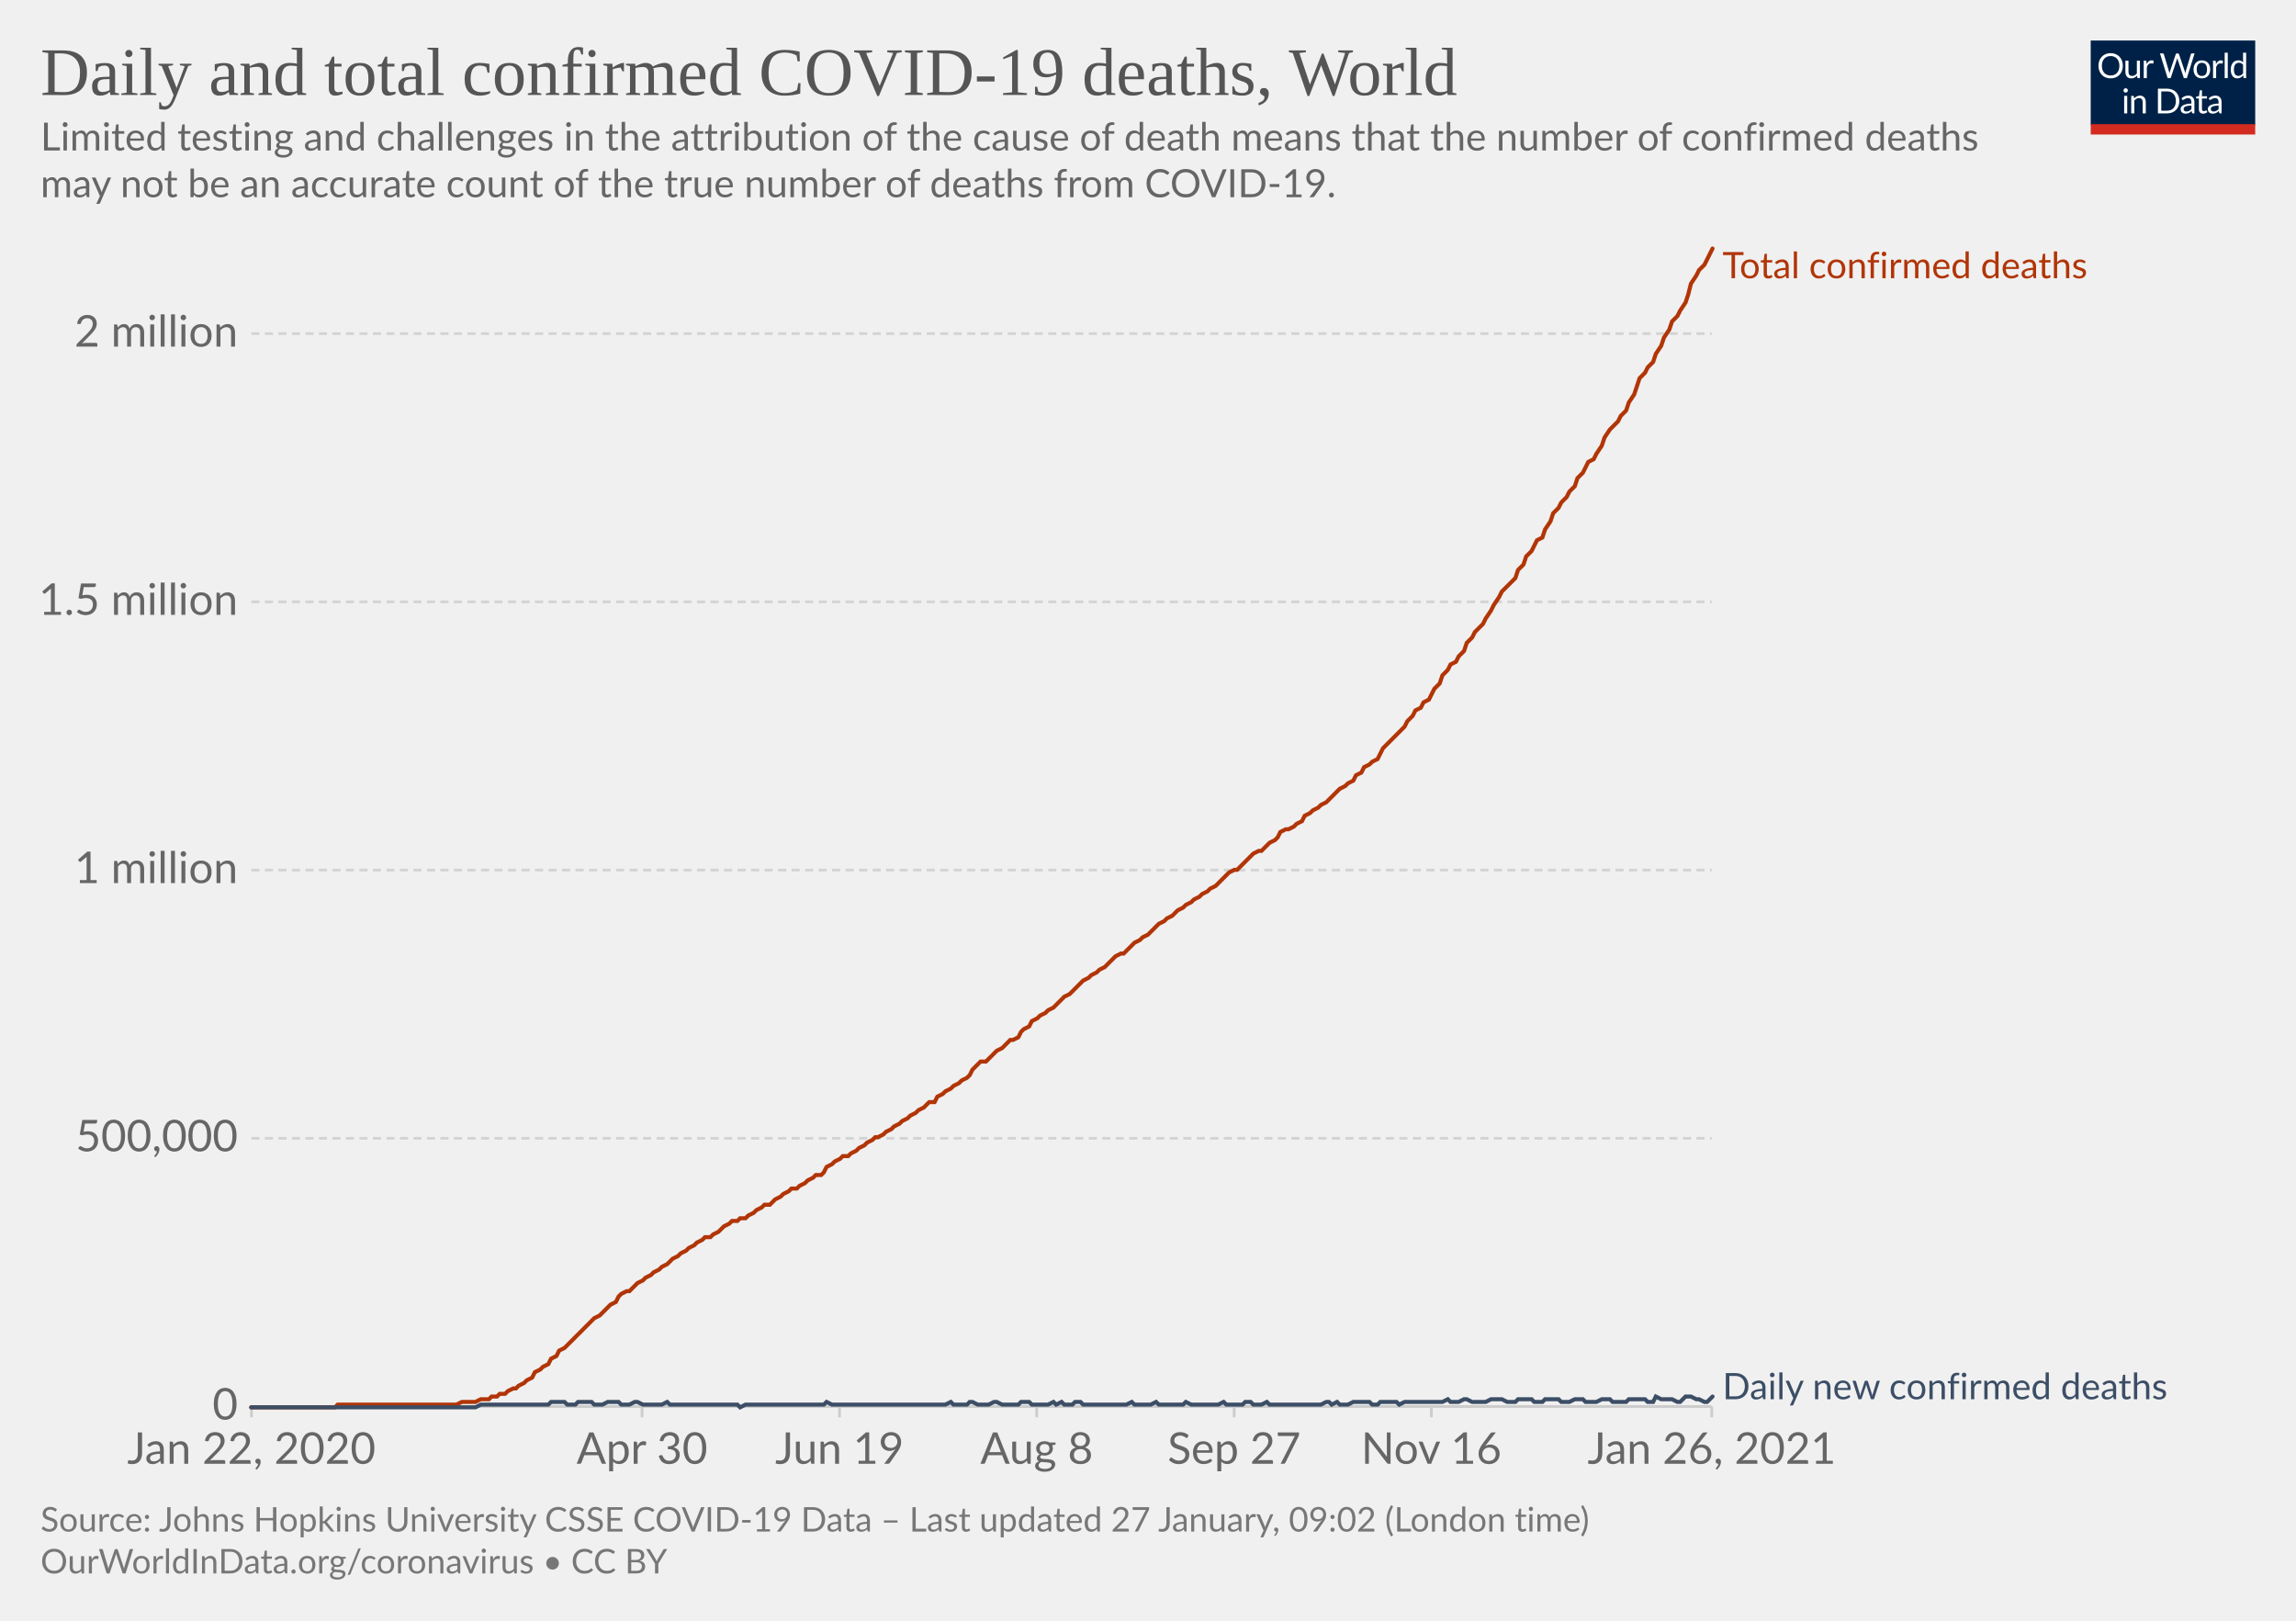
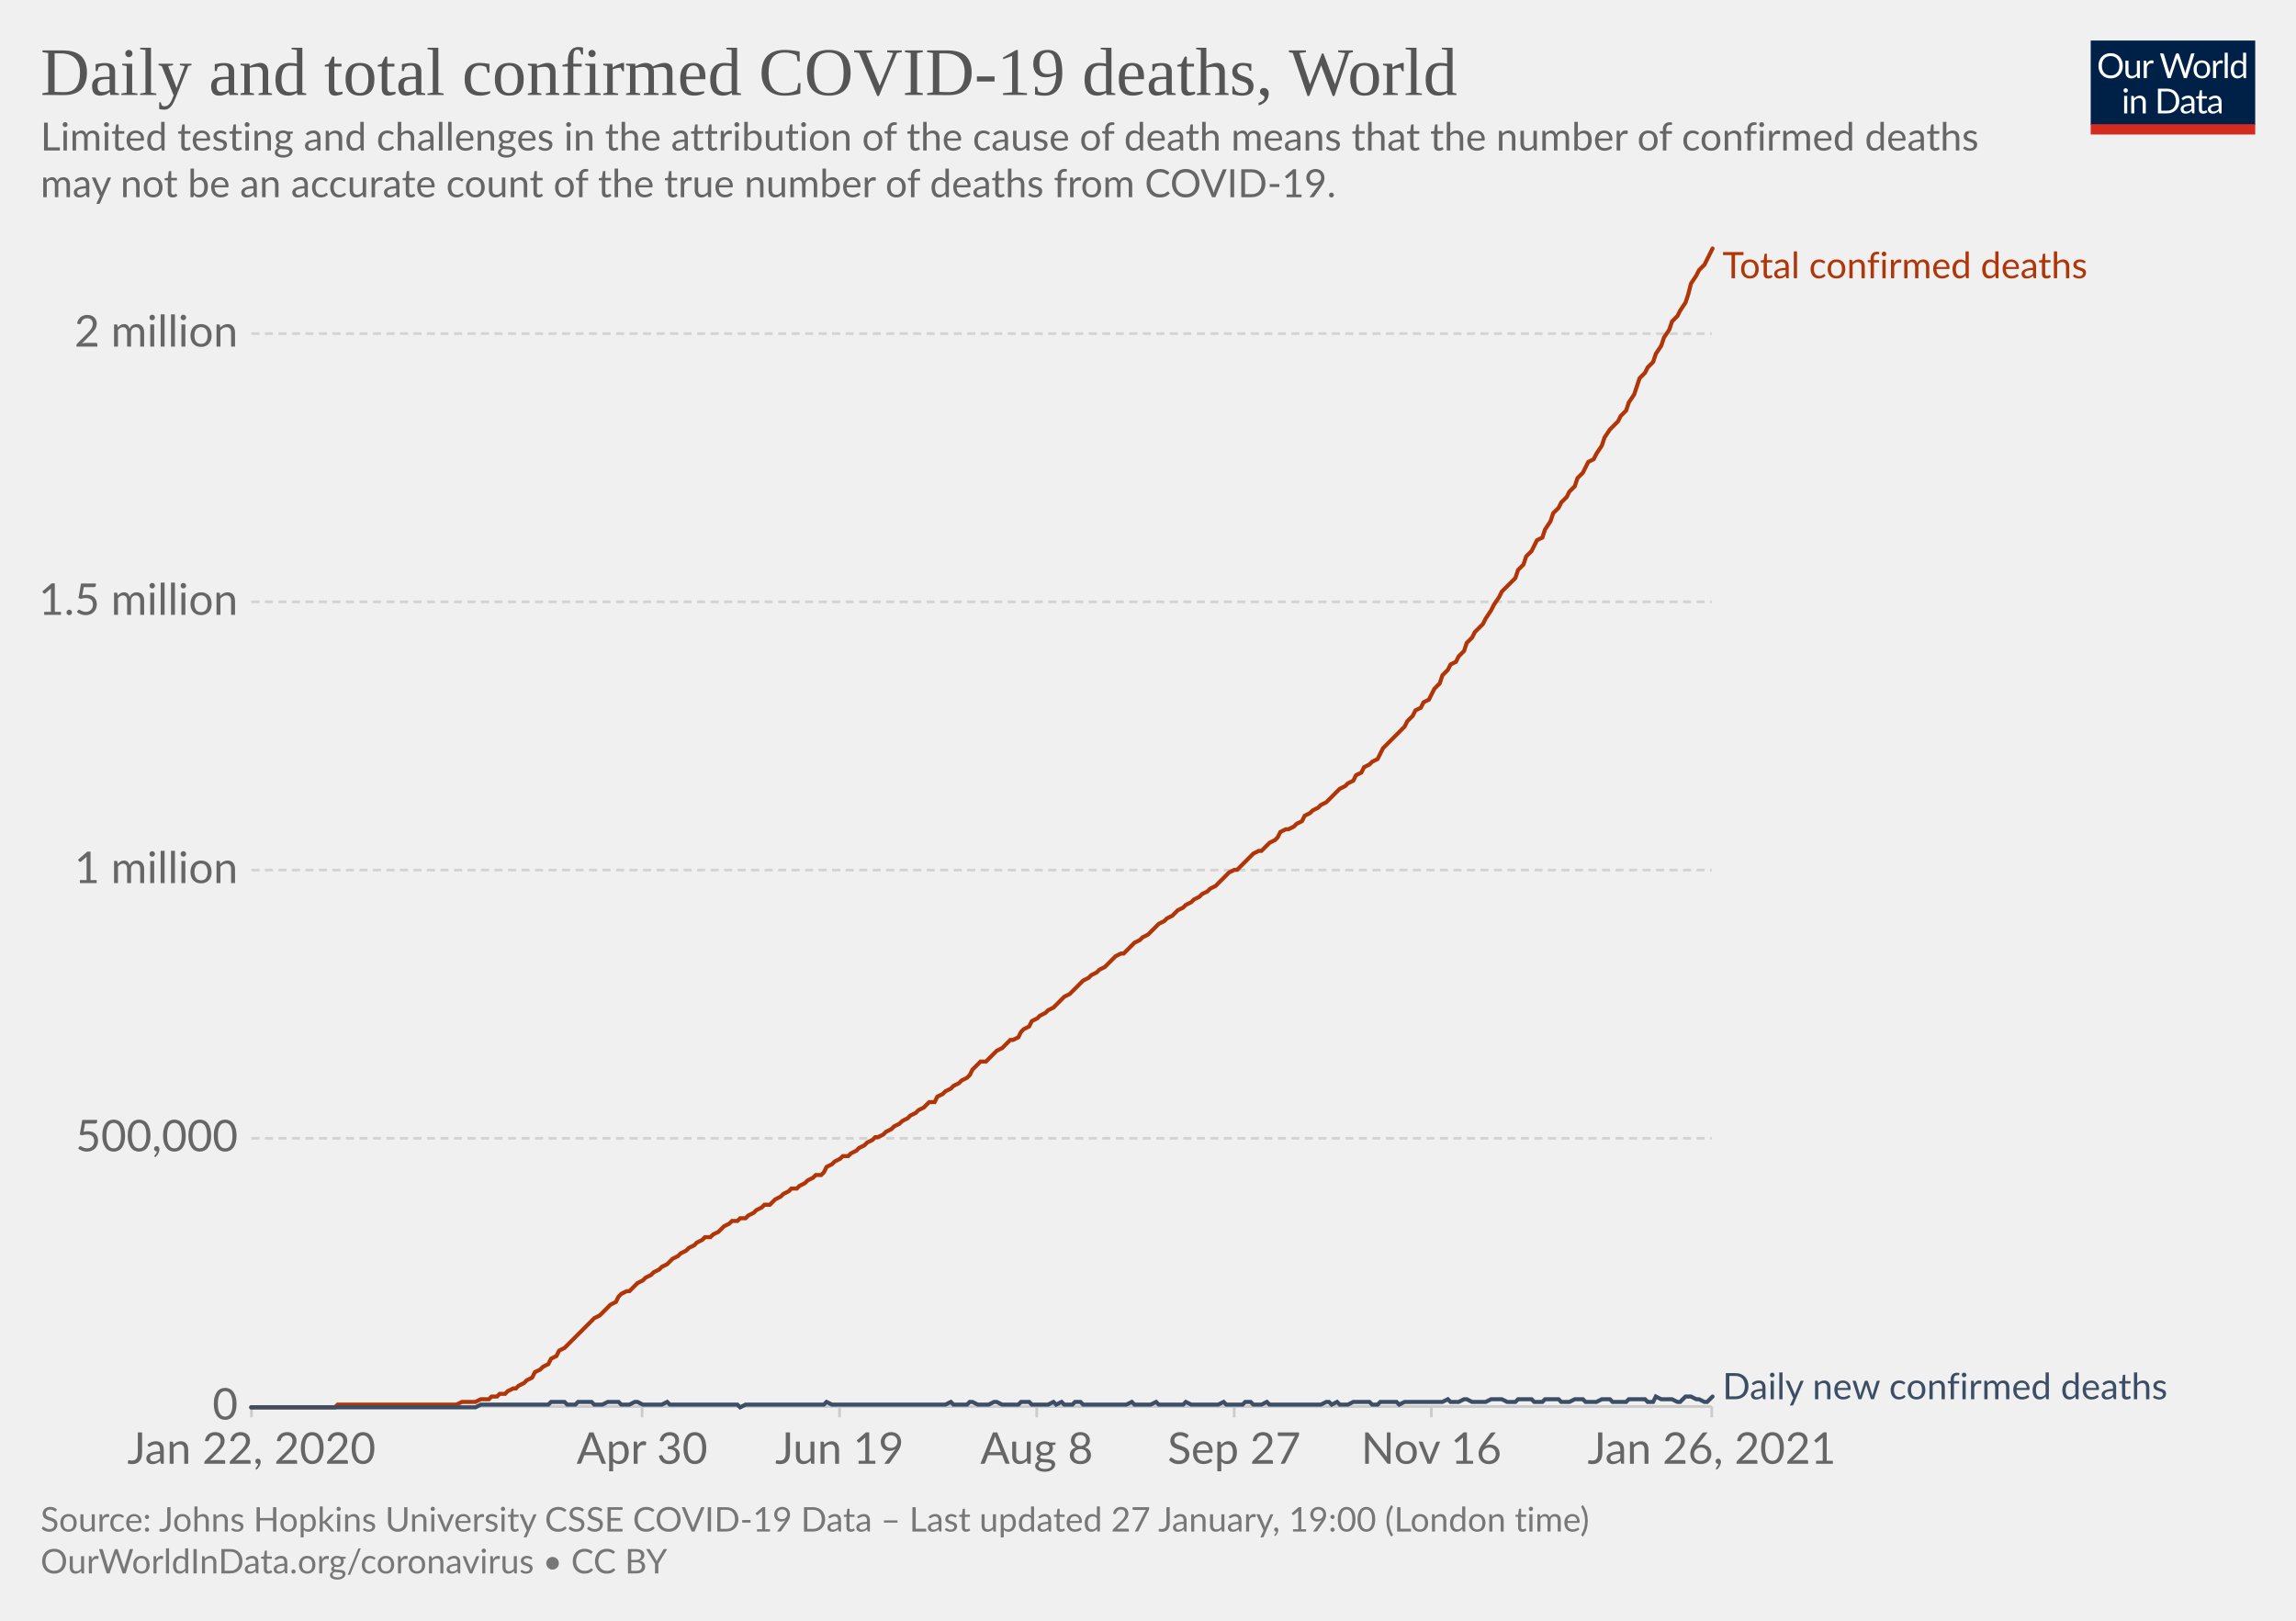
<svg xmlns="http://www.w3.org/2000/svg" version="1.1" style="background-color:#fff;-webkit-font-smoothing:antialiased" width="850" height="600" viewBox="0 0 850 600" font-family="Lato,'Helvetica Neue',Helvetica,Arial,sans-serif" font-size="18" text-rendering="optimizeLegibility">
  <g class="HeaderView">
    <g transform="matrix(.29 0 0 .29 774 15)">
      <svg width="210" height="120" viewBox="0 0 210 120" fill="none">
        <g clip-path="url(#clip0)">
          <path d="M0 0h210v107.89H0V0z" fill="#002147" />
          <path d="M40.98 32.25c0 2.36-.38 4.53-1.12 6.51a14.26 14.26 0 01-8.1 8.4c-1.9.78-4.02 1.17-6.34 1.17a16.6 16.6 0 01-6.33-1.17 14.31 14.31 0 01-8.08-8.4 18.29 18.29 0 01-1.12-6.51c0-2.36.38-4.53 1.12-6.5.75-1.97 1.8-3.67 3.17-5.1a14.32 14.32 0 014.9-3.34c1.92-.8 4.03-1.19 6.34-1.19 2.32 0 4.43.4 6.34 1.19 1.92.8 3.56 1.9 4.93 3.34a14.87 14.87 0 013.17 5.1 18.1 18.1 0 011.12 6.5zm-4.38 0c0-1.94-.26-3.68-.8-5.22a10.91 10.91 0 00-2.24-3.89 9.68 9.68 0 00-3.52-2.46 11.95 11.95 0 00-4.62-.86c-1.68 0-3.21.28-4.6.86a9.88 9.88 0 00-3.54 2.46 10.91 10.91 0 00-2.24 3.9c-.53 1.53-.8 3.27-.8 5.2 0 1.94.27 3.68.8 5.22a11.17 11.17 0 002.24 3.9 10.01 10.01 0 003.55 2.44c1.38.56 2.9.83 4.6.83s3.24-.27 4.61-.83a9.8 9.8 0 003.52-2.44 11.17 11.17 0 002.25-3.9c.53-1.54.8-3.28.8-5.21zm26.22-6.54V48H60.5c-.56 0-.9-.27-1.05-.81l-.31-2.4a12.45 12.45 0 01-3.26 2.6c-1.2.64-2.58.96-4.13.96-1.22 0-2.3-.2-3.24-.6a6.52 6.52 0 01-2.33-1.7 7.37 7.37 0 01-1.43-2.67c-.3-1.04-.46-2.2-.46-3.45V25.7h3.91v14.22c0 1.68.38 2.99 1.15 3.91.77.93 1.96 1.39 3.54 1.39 1.16 0 2.24-.27 3.23-.82a10.42 10.42 0 002.8-2.28V25.7h3.91zm8.61 4.47a9.94 9.94 0 012.6-3.56 5.64 5.64 0 013.76-1.3c.47 0 .92.05 1.34.15.44.1.83.27 1.17.49l-.3 2.92c-.09.37-.3.55-.66.55-.2 0-.5-.04-.9-.13a6.21 6.21 0 00-3.24.18 4.23 4.23 0 00-1.47.92c-.42.4-.81.9-1.17 1.5-.33.58-.64 1.26-.92 2.02V48H67.7V25.71h2.25c.42 0 .72.08.88.25.16.16.27.44.33.83l.26 3.39zm61.16-13.7L122.75 48h-3.82l-7.99-24.05a21.95 21.95 0 01-.42-1.58 38.36 38.36 0 01-.44 1.58L102.05 48h-3.83L88.4 16.47h3.54c.38 0 .7.1.95.29.26.2.43.43.5.73l6.52 21.9.28 1.28.29 1.46.3-1.46.38-1.27 7.41-21.91c.1-.25.26-.48.51-.69.27-.22.58-.33.95-.33h1.23c.38 0 .69.1.92.29a1.77 1.77 0 01.53.73l7.4 21.9a28.4 28.4 0 01.68 2.62 29.52 29.52 0 01.52-2.61l6.54-21.91a1.31 1.31 0 01.48-.7c.27-.21.58-.32.95-.32h3.32zm9.35 8.88c1.63 0 3.1.27 4.4.82a9.43 9.43 0 015.46 5.94c.5 1.4.74 2.98.74 4.73 0 1.76-.25 3.34-.74 4.75a9.43 9.43 0 01-5.46 5.92c-1.3.52-2.77.79-4.4.79-1.64 0-3.12-.27-4.44-.8a9.42 9.42 0 01-3.35-2.3c-.92-1-1.63-2.2-2.13-3.61-.49-1.41-.73-3-.73-4.75s.24-3.33.73-4.73c.5-1.43 1.2-2.64 2.13-3.63a9.4 9.4 0 013.35-2.31c1.32-.55 2.8-.82 4.44-.82zm0 19.89c2.2 0 3.84-.73 4.93-2.2 1.08-1.48 1.63-3.54 1.63-6.18 0-2.66-.55-4.72-1.63-6.2-1.09-1.49-2.73-2.23-4.93-2.23-1.12 0-2.09.2-2.93.57a5.71 5.71 0 00-2.06 1.65 7.5 7.5 0 00-1.24 2.67c-.26 1.04-.4 2.22-.4 3.54 0 2.64.55 4.7 1.64 6.18 1.1 1.47 2.76 2.2 4.99 2.2zm17.97-15.07a9.94 9.94 0 012.6-3.56 5.64 5.64 0 013.76-1.3c.47 0 .91.05 1.34.15.44.1.83.27 1.16.49l-.28 2.92c-.09.37-.31.55-.66.55-.2 0-.5-.04-.9-.13a6.2 6.2 0 00-3.24.18 4.23 4.23 0 00-1.47.92c-.43.4-.82.9-1.17 1.5a13.1 13.1 0 00-.92 2.02V48h-3.94V25.71h2.24c.43 0 .72.08.88.25.17.16.28.44.33.83l.27 3.39zm15.04-14.59V48h-3.92V15.6h3.92zm19.55 15.43a6.22 6.22 0 00-2.38-2.05 6.7 6.7 0 00-2.86-.6c-2.07 0-3.66.75-4.77 2.23-1.12 1.48-1.68 3.6-1.68 6.33 0 1.46.13 2.7.38 3.74a7.29 7.29 0 001.1 2.56 4.35 4.35 0 001.78 1.45c.7.3 1.5.46 2.4.46 1.29 0 2.41-.3 3.36-.88a9.6 9.6 0 002.67-2.49V31.02zm3.91-15.43V48h-2.33c-.56 0-.9-.27-1.06-.81l-.35-2.71a12.13 12.13 0 01-3.25 2.77 8.28 8.28 0 01-4.23 1.06 7.31 7.31 0 01-6.14-2.9c-.73-.96-1.3-2.15-1.69-3.57a18.35 18.35 0 01.07-9.48 11.29 11.29 0 011.89-3.7 8.7 8.7 0 017.06-3.34 7.96 7.96 0 016.12 2.62V15.59h3.91zM46.61 70.71V93H42.7V70.71h3.91zm.84-7c0 .39-.08.75-.24 1.09a2.81 2.81 0 01-1.52 1.47 2.67 2.67 0 01-2.16 0 2.9 2.9 0 01-1.45-1.47 2.67 2.67 0 010-2.16c.15-.35.35-.65.6-.9.25-.27.53-.47.85-.62a2.67 2.67 0 012.16 0c.35.15.65.35.9.62.27.25.47.55.62.9.16.34.24.7.24 1.08zm7.97 10.24c.49-.54 1-1.04 1.54-1.48a9.85 9.85 0 013.66-1.84 8.96 8.96 0 015.43.35c.94.4 1.72.97 2.33 1.71a7.36 7.36 0 011.43 2.67c.32 1.04.49 2.19.49 3.45V93h-3.94V78.81c0-1.69-.4-3-1.17-3.92-.76-.93-1.93-1.4-3.5-1.4a6.6 6.6 0 00-3.25.83c-1 .56-1.92 1.31-2.77 2.27V93h-3.94V70.71h2.35c.56 0 .9.28 1.04.82l.3 2.42zm57.7 3.3c0 2.36-.37 4.5-1.11 6.44a14.3 14.3 0 01-3.17 4.98 14.1 14.1 0 01-4.93 3.2c-1.9.76-4.02 1.13-6.33 1.13H85.8V61.47h11.77c2.31 0 4.42.39 6.33 1.15a13.8 13.8 0 018.1 8.18 17.75 17.75 0 011.12 6.45zm-4.37 0c0-1.94-.26-3.67-.8-5.2a10.94 10.94 0 00-2.23-3.87 9.57 9.57 0 00-3.53-2.42 12.23 12.23 0 00-4.61-.83h-7.5v24.62h7.5c1.7 0 3.24-.28 4.61-.84a9.7 9.7 0 003.53-2.4 10.94 10.94 0 002.24-3.87c.53-1.53.8-3.26.8-5.2zm19.8 5.72c-1.8.06-3.34.2-4.62.44-1.26.22-2.3.51-3.1.88-.8.36-1.37.8-1.74 1.3-.35.5-.53 1.05-.53 1.67 0 .58.1 1.1.3 1.52a3 3 0 00.76 1.05c.34.27.73.46 1.17.6a6.13 6.13 0 001.45.17 7.28 7.28 0 003.5-.81 11.95 11.95 0 002.82-2.2v-4.62zm-12.65-9.11a12.73 12.73 0 013.98-2.66c1.43-.59 3-.88 4.73-.88 1.25 0 2.36.2 3.33.61a6.81 6.81 0 013.94 4.38c.33 1.04.5 2.19.5 3.43V93h-1.74a1.8 1.8 0 01-.88-.18c-.2-.13-.36-.38-.48-.74l-.44-2.12-1.72 1.46a9.48 9.48 0 01-3.74 1.7c-.69.15-1.46.23-2.3.23-.87 0-1.69-.12-2.45-.35a5.34 5.34 0 01-3.34-2.93 6.64 6.64 0 01-.49-2.64c0-.88.25-1.72.73-2.53a6.33 6.33 0 012.35-2.17c1.09-.63 2.5-1.15 4.25-1.54 1.75-.41 3.89-.65 6.42-.7v-1.75c0-1.73-.37-3.03-1.12-3.91-.75-.9-1.84-1.34-3.28-1.34-.97 0-1.78.12-2.44.37-.64.23-1.2.5-1.7.81l-1.23.82c-.33.23-.67.35-1 .35-.27 0-.5-.07-.69-.2a2.1 2.1 0 01-.48-.53l-.7-1.25zm27.67 19.5c-1.76 0-3.12-.5-4.07-1.48-.94-.98-1.41-2.4-1.41-4.25V74h-2.68a.9.9 0 01-.6-.2c-.16-.14-.24-.36-.24-.66v-1.56l3.65-.46.9-6.89a.9.9 0 01.29-.52.88.88 0 01.62-.22H142v7.67h6.44V74H142v13.38c0 .94.22 1.63.68 2.09.45.45 1.04.68 1.76.68a3.21 3.21 0 001.85-.53l.55-.35c.16-.12.3-.18.41-.18.2 0 .4.13.55.38l1.15 1.87a7.45 7.45 0 01-2.44 1.5 8.53 8.53 0 01-2.95.52zm19.68-10.4c-1.8.07-3.34.21-4.62.45-1.26.22-2.3.51-3.1.88-.8.36-1.37.8-1.74 1.3-.35.5-.53 1.05-.53 1.67 0 .58.1 1.1.3 1.52a2.9 2.9 0 00.76 1.05c.34.27.73.46 1.17.6a6.13 6.13 0 001.45.17 7.3 7.3 0 003.5-.81 12.04 12.04 0 002.82-2.2v-4.62zm-12.65-9.1a12.72 12.72 0 013.99-2.66c1.42-.59 3-.88 4.72-.88 1.25 0 2.36.2 3.33.61a6.81 6.81 0 013.94 4.38c.33 1.04.5 2.19.5 3.43V93h-1.74a1.8 1.8 0 01-.88-.18c-.2-.13-.36-.38-.48-.74l-.44-2.12-1.72 1.46a9.48 9.48 0 01-3.74 1.7c-.69.15-1.46.23-2.3.23-.87 0-1.69-.12-2.45-.35a5.33 5.33 0 01-3.34-2.93 6.62 6.62 0 01-.49-2.64c0-.88.25-1.72.73-2.53a6.33 6.33 0 012.35-2.17c1.09-.63 2.5-1.15 4.25-1.54a31.2 31.2 0 016.42-.7v-1.75c0-1.73-.37-3.03-1.12-3.91-.75-.9-1.84-1.34-3.28-1.34-.97 0-1.78.12-2.44.37-.64.23-1.2.5-1.7.81l-1.22.82c-.34.23-.68.35-1.02.35-.26 0-.49-.07-.68-.2a1.88 1.88 0 01-.48-.53l-.7-1.25zM40.98 32.25c0 2.36-.38 4.53-1.12 6.51a14.26 14.26 0 01-8.1 8.4c-1.9.78-4.02 1.17-6.34 1.17a16.6 16.6 0 01-6.33-1.17 14.31 14.31 0 01-8.08-8.4 18.29 18.29 0 01-1.12-6.51c0-2.36.38-4.53 1.12-6.5.75-1.97 1.8-3.67 3.17-5.1a14.32 14.32 0 014.9-3.34c1.92-.8 4.03-1.19 6.34-1.19 2.32 0 4.43.4 6.34 1.19 1.92.8 3.56 1.9 4.93 3.34a14.87 14.87 0 013.17 5.1 18.1 18.1 0 011.12 6.5zm-4.38 0c0-1.94-.26-3.68-.8-5.22a10.91 10.91 0 00-2.24-3.89 9.68 9.68 0 00-3.52-2.46 11.95 11.95 0 00-4.62-.86c-1.68 0-3.21.28-4.6.86a9.88 9.88 0 00-3.54 2.46 10.91 10.91 0 00-2.24 3.9c-.53 1.53-.8 3.27-.8 5.2 0 1.94.27 3.68.8 5.22a11.17 11.17 0 002.24 3.9 10.01 10.01 0 003.55 2.44c1.38.56 2.9.83 4.6.83s3.24-.27 4.61-.83a9.8 9.8 0 003.52-2.44 11.17 11.17 0 002.25-3.9c.53-1.54.8-3.28.8-5.21zm26.22-6.54V48H60.5c-.56 0-.9-.27-1.05-.81l-.31-2.4a12.45 12.45 0 01-3.26 2.6c-1.2.64-2.58.96-4.13.96-1.22 0-2.3-.2-3.24-.6a6.52 6.52 0 01-2.33-1.7 7.37 7.37 0 01-1.43-2.67c-.3-1.04-.46-2.2-.46-3.45V25.7h3.91v14.22c0 1.68.38 2.99 1.15 3.91.77.93 1.96 1.39 3.54 1.39 1.16 0 2.24-.27 3.23-.82a10.42 10.42 0 002.8-2.28V25.7h3.91zm8.61 4.47a9.94 9.94 0 012.6-3.56 5.64 5.64 0 013.76-1.3c.47 0 .92.05 1.34.15.44.1.83.27 1.17.49l-.3 2.92c-.09.37-.3.55-.66.55-.2 0-.5-.04-.9-.13a6.21 6.21 0 00-3.24.18 4.23 4.23 0 00-1.47.92c-.42.4-.81.9-1.17 1.5-.33.58-.64 1.26-.92 2.02V48H67.7V25.71h2.25c.42 0 .72.08.88.25.16.16.27.44.33.83l.26 3.39zm61.16-13.7L122.75 48h-3.82l-7.99-24.05a21.95 21.95 0 01-.42-1.58 38.36 38.36 0 01-.44 1.58L102.05 48h-3.83L88.4 16.47h3.54c.38 0 .7.1.95.29.26.2.43.43.5.73l6.52 21.9.28 1.28.29 1.46.3-1.46.38-1.27 7.41-21.91c.1-.25.26-.48.51-.69.27-.22.58-.33.95-.33h1.23c.38 0 .69.1.92.29a1.77 1.77 0 01.53.73l7.4 21.9a28.4 28.4 0 01.68 2.62 29.52 29.52 0 01.52-2.61l6.54-21.91a1.31 1.31 0 01.48-.7c.27-.21.58-.32.95-.32h3.32zm9.35 8.88c1.63 0 3.1.27 4.4.82a9.43 9.43 0 015.46 5.94c.5 1.4.74 2.98.74 4.73 0 1.76-.25 3.34-.74 4.75a9.43 9.43 0 01-5.46 5.92c-1.3.52-2.77.79-4.4.79-1.64 0-3.12-.27-4.44-.8a9.42 9.42 0 01-3.35-2.3c-.92-1-1.63-2.2-2.13-3.61-.49-1.41-.73-3-.73-4.75s.24-3.33.73-4.73c.5-1.43 1.2-2.64 2.13-3.63a9.4 9.4 0 013.35-2.31c1.32-.55 2.8-.82 4.44-.82zm0 19.89c2.2 0 3.84-.73 4.93-2.2 1.08-1.48 1.63-3.54 1.63-6.18 0-2.66-.55-4.72-1.63-6.2-1.09-1.49-2.73-2.23-4.93-2.23-1.12 0-2.09.2-2.93.57a5.71 5.71 0 00-2.06 1.65 7.5 7.5 0 00-1.24 2.67c-.26 1.04-.4 2.22-.4 3.54 0 2.64.55 4.7 1.64 6.18 1.1 1.47 2.76 2.2 4.99 2.2zm17.97-15.07a9.94 9.94 0 012.6-3.56 5.64 5.64 0 013.76-1.3c.47 0 .91.05 1.34.15.44.1.83.27 1.16.49l-.28 2.92c-.09.37-.31.55-.66.55-.2 0-.5-.04-.9-.13a6.2 6.2 0 00-3.24.18 4.23 4.23 0 00-1.47.92c-.43.4-.82.9-1.17 1.5a13.1 13.1 0 00-.92 2.02V48h-3.94V25.71h2.24c.43 0 .72.08.88.25.17.16.28.44.33.83l.27 3.39zm15.04-14.59V48h-3.92V15.6h3.92zm19.55 15.43a6.22 6.22 0 00-2.38-2.05 6.7 6.7 0 00-2.86-.6c-2.07 0-3.66.75-4.77 2.23-1.12 1.48-1.68 3.6-1.68 6.33 0 1.46.13 2.7.38 3.74a7.29 7.29 0 001.1 2.56 4.35 4.35 0 001.78 1.45c.7.3 1.5.46 2.4.46 1.29 0 2.41-.3 3.36-.88a9.6 9.6 0 002.67-2.49V31.02zm3.91-15.43V48h-2.33c-.56 0-.9-.27-1.06-.81l-.35-2.71a12.13 12.13 0 01-3.25 2.77 8.28 8.28 0 01-4.23 1.06 7.31 7.31 0 01-6.14-2.9c-.73-.96-1.3-2.15-1.69-3.57a18.35 18.35 0 01.07-9.48 11.29 11.29 0 011.89-3.7 8.7 8.7 0 017.06-3.34 7.96 7.96 0 016.12 2.62V15.59h3.91zM46.61 70.71V93H42.7V70.71h3.91zm.84-7c0 .39-.08.75-.24 1.09a2.81 2.81 0 01-1.52 1.47 2.67 2.67 0 01-2.16 0 2.9 2.9 0 01-1.45-1.47 2.67 2.67 0 010-2.16c.15-.35.35-.65.6-.9.25-.27.53-.47.85-.62a2.67 2.67 0 012.16 0c.35.15.65.35.9.62.27.25.47.55.62.9.16.34.24.7.24 1.08zm7.97 10.24c.49-.54 1-1.04 1.54-1.48a9.85 9.85 0 013.66-1.84 8.96 8.96 0 015.43.35c.94.4 1.72.97 2.33 1.71a7.36 7.36 0 011.43 2.67c.32 1.04.49 2.19.49 3.45V93h-3.94V78.81c0-1.69-.4-3-1.17-3.92-.76-.93-1.93-1.4-3.5-1.4a6.6 6.6 0 00-3.25.83c-1 .56-1.92 1.31-2.77 2.27V93h-3.94V70.71h2.35c.56 0 .9.28 1.04.82l.3 2.42zm57.7 3.3c0 2.36-.37 4.5-1.11 6.44a14.3 14.3 0 01-3.17 4.98 14.1 14.1 0 01-4.93 3.2c-1.9.76-4.02 1.13-6.33 1.13H85.8V61.47h11.77c2.31 0 4.42.39 6.33 1.15a13.8 13.8 0 018.1 8.18 17.75 17.75 0 011.12 6.45zm-4.37 0c0-1.94-.26-3.67-.8-5.2a10.94 10.94 0 00-2.23-3.87 9.57 9.57 0 00-3.53-2.42 12.23 12.23 0 00-4.61-.83h-7.5v24.62h7.5c1.7 0 3.24-.28 4.61-.84a9.7 9.7 0 003.53-2.4 10.94 10.94 0 002.24-3.87c.53-1.53.8-3.26.8-5.2zm19.8 5.72c-1.8.06-3.34.2-4.62.44-1.26.22-2.3.51-3.1.88-.8.36-1.37.8-1.74 1.3-.35.5-.53 1.05-.53 1.67 0 .58.1 1.1.3 1.52a3 3 0 00.76 1.05c.34.27.73.46 1.17.6a6.13 6.13 0 001.45.17 7.28 7.28 0 003.5-.81 11.95 11.95 0 002.82-2.2v-4.62zm-12.65-9.11a12.73 12.73 0 013.98-2.66c1.43-.59 3-.88 4.73-.88 1.25 0 2.36.2 3.33.61a6.81 6.81 0 013.94 4.38c.33 1.04.5 2.19.5 3.43V93h-1.74a1.8 1.8 0 01-.88-.18c-.2-.13-.36-.38-.48-.74l-.44-2.12-1.72 1.46a9.48 9.48 0 01-3.74 1.7c-.69.15-1.46.23-2.3.23-.87 0-1.69-.12-2.45-.35a5.34 5.34 0 01-3.34-2.93 6.64 6.64 0 01-.49-2.64c0-.88.25-1.72.73-2.53a6.33 6.33 0 012.35-2.17c1.09-.63 2.5-1.15 4.25-1.54 1.75-.41 3.89-.65 6.42-.7v-1.75c0-1.73-.37-3.03-1.12-3.91-.75-.9-1.84-1.34-3.28-1.34-.97 0-1.78.12-2.44.37-.64.23-1.2.5-1.7.81l-1.23.82c-.33.23-.67.35-1 .35-.27 0-.5-.07-.69-.2a2.1 2.1 0 01-.48-.53l-.7-1.25zm27.67 19.5c-1.76 0-3.12-.5-4.07-1.48-.94-.98-1.41-2.4-1.41-4.25V74h-2.68a.9.9 0 01-.6-.2c-.16-.14-.24-.36-.24-.66v-1.56l3.65-.46.9-6.89a.9.9 0 01.29-.52.88.88 0 01.62-.22H142v7.67h6.44V74H142v13.38c0 .94.22 1.63.68 2.09.45.45 1.04.68 1.76.68a3.21 3.21 0 001.85-.53l.55-.35c.16-.12.3-.18.41-.18.2 0 .4.13.55.38l1.15 1.87a7.45 7.45 0 01-2.44 1.5 8.53 8.53 0 01-2.95.52zm19.68-10.4c-1.8.07-3.34.21-4.62.45-1.26.22-2.3.51-3.1.88-.8.36-1.37.8-1.74 1.3-.35.5-.53 1.05-.53 1.67 0 .58.1 1.1.3 1.52a2.9 2.9 0 00.76 1.05c.34.27.73.46 1.17.6a6.13 6.13 0 001.45.17 7.3 7.3 0 003.5-.81 12.04 12.04 0 002.82-2.2v-4.62zm-12.65-9.1a12.72 12.72 0 013.99-2.66c1.42-.59 3-.88 4.72-.88 1.25 0 2.36.2 3.33.61a6.81 6.81 0 013.94 4.38c.33 1.04.5 2.19.5 3.43V93h-1.74a1.8 1.8 0 01-.88-.18c-.2-.13-.36-.38-.48-.74l-.44-2.12-1.72 1.46a9.48 9.48 0 01-3.74 1.7c-.69.15-1.46.23-2.3.23-.87 0-1.69-.12-2.45-.35a5.33 5.33 0 01-3.34-2.93 6.62 6.62 0 01-.49-2.64c0-.88.25-1.72.73-2.53a6.33 6.33 0 012.35-2.17c1.09-.63 2.5-1.15 4.25-1.54a31.2 31.2 0 016.42-.7v-1.75c0-1.73-.37-3.03-1.12-3.91-.75-.9-1.84-1.34-3.28-1.34-.97 0-1.78.12-2.44.37-.64.23-1.2.5-1.7.81l-1.22.82c-.34.23-.68.35-1.02.35-.26 0-.49-.07-.68-.2a1.88 1.88 0 01-.48-.53l-.7-1.25zM40.98 32.25c0 2.36-.38 4.53-1.12 6.51a14.26 14.26 0 01-8.1 8.4c-1.9.78-4.02 1.17-6.34 1.17a16.6 16.6 0 01-6.33-1.17 14.31 14.31 0 01-8.08-8.4 18.29 18.29 0 01-1.12-6.51c0-2.36.38-4.53 1.12-6.5.75-1.97 1.8-3.67 3.17-5.1a14.32 14.32 0 014.9-3.34c1.92-.8 4.03-1.19 6.34-1.19 2.32 0 4.43.4 6.34 1.19 1.92.8 3.56 1.9 4.93 3.34a14.87 14.87 0 013.17 5.1 18.1 18.1 0 011.12 6.5zm-4.38 0c0-1.94-.26-3.68-.8-5.22a10.91 10.91 0 00-2.24-3.89 9.68 9.68 0 00-3.52-2.46 11.95 11.95 0 00-4.62-.86c-1.68 0-3.21.28-4.6.86a9.88 9.88 0 00-3.54 2.46 10.91 10.91 0 00-2.24 3.9c-.53 1.53-.8 3.27-.8 5.2 0 1.94.27 3.68.8 5.22a11.17 11.17 0 002.24 3.9 10.01 10.01 0 003.55 2.44c1.38.56 2.9.83 4.6.83s3.24-.27 4.61-.83a9.8 9.8 0 003.52-2.44 11.17 11.17 0 002.25-3.9c.53-1.54.8-3.28.8-5.21zm26.22-6.54V48H60.5c-.56 0-.9-.27-1.05-.81l-.31-2.4a12.45 12.45 0 01-3.26 2.6c-1.2.64-2.58.96-4.13.96-1.22 0-2.3-.2-3.24-.6a6.52 6.52 0 01-2.33-1.7 7.37 7.37 0 01-1.43-2.67c-.3-1.04-.46-2.2-.46-3.45V25.7h3.91v14.22c0 1.68.38 2.99 1.15 3.91.77.93 1.96 1.39 3.54 1.39 1.16 0 2.24-.27 3.23-.82a10.42 10.42 0 002.8-2.28V25.7h3.91zm8.61 4.47a9.94 9.94 0 012.6-3.56 5.64 5.64 0 013.76-1.3c.47 0 .92.05 1.34.15.44.1.83.27 1.17.49l-.3 2.92c-.09.37-.3.55-.66.55-.2 0-.5-.04-.9-.13a6.21 6.21 0 00-3.24.18 4.23 4.23 0 00-1.47.92c-.42.4-.81.9-1.17 1.5-.33.58-.64 1.26-.92 2.02V48H67.7V25.71h2.25c.42 0 .72.08.88.25.16.16.27.44.33.83l.26 3.39zm61.16-13.7L122.75 48h-3.82l-7.99-24.05a21.95 21.95 0 01-.42-1.58 38.36 38.36 0 01-.44 1.58L102.05 48h-3.83L88.4 16.47h3.54c.38 0 .7.1.95.29.26.2.43.43.5.73l6.52 21.9.28 1.28.29 1.46.3-1.46.38-1.27 7.41-21.91c.1-.25.26-.48.51-.69.27-.22.58-.33.95-.33h1.23c.38 0 .69.1.92.29a1.77 1.77 0 01.53.73l7.4 21.9a28.4 28.4 0 01.68 2.62 29.52 29.52 0 01.52-2.61l6.54-21.91a1.31 1.31 0 01.48-.7c.27-.21.58-.32.95-.32h3.32zm9.35 8.88c1.63 0 3.1.27 4.4.82a9.43 9.43 0 015.46 5.94c.5 1.4.74 2.98.74 4.73 0 1.76-.25 3.34-.74 4.75a9.43 9.43 0 01-5.46 5.92c-1.3.52-2.77.79-4.4.79-1.64 0-3.12-.27-4.44-.8a9.42 9.42 0 01-3.35-2.3c-.92-1-1.63-2.2-2.13-3.61-.49-1.41-.73-3-.73-4.75s.24-3.33.73-4.73c.5-1.43 1.2-2.64 2.13-3.63a9.4 9.4 0 013.35-2.31c1.32-.55 2.8-.82 4.44-.82zm0 19.89c2.2 0 3.84-.73 4.93-2.2 1.08-1.48 1.63-3.54 1.63-6.18 0-2.66-.55-4.72-1.63-6.2-1.09-1.49-2.73-2.23-4.93-2.23-1.12 0-2.09.2-2.93.57a5.71 5.71 0 00-2.06 1.65 7.5 7.5 0 00-1.24 2.67c-.26 1.04-.4 2.22-.4 3.54 0 2.64.55 4.7 1.64 6.18 1.1 1.47 2.76 2.2 4.99 2.2zm17.97-15.07a9.94 9.94 0 012.6-3.56 5.64 5.64 0 013.76-1.3c.47 0 .91.05 1.34.15.44.1.83.27 1.16.49l-.28 2.92c-.09.37-.31.55-.66.55-.2 0-.5-.04-.9-.13a6.2 6.2 0 00-3.24.18 4.23 4.23 0 00-1.47.92c-.43.4-.82.9-1.17 1.5a13.1 13.1 0 00-.92 2.02V48h-3.94V25.71h2.24c.43 0 .72.08.88.25.17.16.28.44.33.83l.27 3.39zm15.04-14.59V48h-3.92V15.6h3.92zm19.55 15.43a6.22 6.22 0 00-2.38-2.05 6.7 6.7 0 00-2.86-.6c-2.07 0-3.66.75-4.77 2.23-1.12 1.48-1.68 3.6-1.68 6.33 0 1.46.13 2.7.38 3.74a7.29 7.29 0 001.1 2.56 4.35 4.35 0 001.78 1.45c.7.3 1.5.46 2.4.46 1.29 0 2.41-.3 3.36-.88a9.6 9.6 0 002.67-2.49V31.02zm3.91-15.43V48h-2.33c-.56 0-.9-.27-1.06-.81l-.35-2.71a12.13 12.13 0 01-3.25 2.77 8.28 8.28 0 01-4.23 1.06 7.31 7.31 0 01-6.14-2.9c-.73-.96-1.3-2.15-1.69-3.57a18.35 18.35 0 01.07-9.48 11.29 11.29 0 011.89-3.7 8.7 8.7 0 017.06-3.34 7.96 7.96 0 016.12 2.62V15.59h3.91zM46.61 70.71V93H42.7V70.71h3.91zm.84-7c0 .39-.08.75-.24 1.09a2.81 2.81 0 01-1.52 1.47 2.67 2.67 0 01-2.16 0 2.9 2.9 0 01-1.45-1.47 2.67 2.67 0 010-2.16c.15-.35.35-.65.6-.9.25-.27.53-.47.85-.62a2.67 2.67 0 012.16 0c.35.15.65.35.9.62.27.25.47.55.62.9.16.34.24.7.24 1.08zm7.97 10.24c.49-.54 1-1.04 1.54-1.48a9.85 9.85 0 013.66-1.84 8.96 8.96 0 015.43.35c.94.4 1.72.97 2.33 1.71a7.36 7.36 0 011.43 2.67c.32 1.04.49 2.19.49 3.45V93h-3.94V78.81c0-1.69-.4-3-1.17-3.92-.76-.93-1.93-1.4-3.5-1.4a6.6 6.6 0 00-3.25.83c-1 .56-1.92 1.31-2.77 2.27V93h-3.94V70.71h2.35c.56 0 .9.28 1.04.82l.3 2.42zm57.7 3.3c0 2.36-.37 4.5-1.11 6.44a14.3 14.3 0 01-3.17 4.98 14.1 14.1 0 01-4.93 3.2c-1.9.76-4.02 1.13-6.33 1.13H85.8V61.47h11.77c2.31 0 4.42.39 6.33 1.15a13.8 13.8 0 018.1 8.18 17.75 17.75 0 011.12 6.45zm-4.37 0c0-1.94-.26-3.67-.8-5.2a10.94 10.94 0 00-2.23-3.87 9.57 9.57 0 00-3.53-2.42 12.23 12.23 0 00-4.61-.83h-7.5v24.62h7.5c1.7 0 3.24-.28 4.61-.84a9.7 9.7 0 003.53-2.4 10.94 10.94 0 002.24-3.87c.53-1.53.8-3.26.8-5.2zm19.8 5.72c-1.8.06-3.34.2-4.62.44-1.26.22-2.3.51-3.1.88-.8.36-1.37.8-1.74 1.3-.35.5-.53 1.05-.53 1.67 0 .58.1 1.1.3 1.52a3 3 0 00.76 1.05c.34.27.73.46 1.17.6a6.13 6.13 0 001.45.17 7.28 7.28 0 003.5-.81 11.95 11.95 0 002.82-2.2v-4.62zm-12.65-9.11a12.73 12.73 0 013.98-2.66c1.43-.59 3-.88 4.73-.88 1.25 0 2.36.2 3.33.61a6.81 6.81 0 013.94 4.38c.33 1.04.5 2.19.5 3.43V93h-1.74a1.8 1.8 0 01-.88-.18c-.2-.13-.36-.38-.48-.74l-.44-2.12-1.72 1.46a9.48 9.48 0 01-3.74 1.7c-.69.15-1.46.23-2.3.23-.87 0-1.69-.12-2.45-.35a5.34 5.34 0 01-3.34-2.93 6.64 6.64 0 01-.49-2.64c0-.88.25-1.72.73-2.53a6.33 6.33 0 012.35-2.17c1.09-.63 2.5-1.15 4.25-1.54 1.75-.41 3.89-.65 6.42-.7v-1.75c0-1.73-.37-3.03-1.12-3.91-.75-.9-1.84-1.34-3.28-1.34-.97 0-1.78.12-2.44.37-.64.23-1.2.5-1.7.81l-1.23.82c-.33.23-.67.35-1 .35-.27 0-.5-.07-.69-.2a2.1 2.1 0 01-.48-.53l-.7-1.25zm27.67 19.5c-1.76 0-3.12-.5-4.07-1.48-.94-.98-1.41-2.4-1.41-4.25V74h-2.68a.9.9 0 01-.6-.2c-.16-.14-.24-.36-.24-.66v-1.56l3.65-.46.9-6.89a.9.9 0 01.29-.52.88.88 0 01.62-.22H142v7.67h6.44V74H142v13.38c0 .94.22 1.63.68 2.09.45.45 1.04.68 1.76.68a3.21 3.21 0 001.85-.53l.55-.35c.16-.12.3-.18.41-.18.2 0 .4.13.55.38l1.15 1.87a7.45 7.45 0 01-2.44 1.5 8.53 8.53 0 01-2.95.52zm19.68-10.4c-1.8.07-3.34.21-4.62.45-1.26.22-2.3.51-3.1.88-.8.36-1.37.8-1.74 1.3-.35.5-.53 1.05-.53 1.67 0 .58.1 1.1.3 1.52a2.9 2.9 0 00.76 1.05c.34.27.73.46 1.17.6a6.13 6.13 0 001.45.17 7.3 7.3 0 003.5-.81 12.04 12.04 0 002.82-2.2v-4.62zm-12.65-9.1a12.72 12.72 0 013.99-2.66c1.42-.59 3-.88 4.72-.88 1.25 0 2.36.2 3.33.61a6.81 6.81 0 013.94 4.38c.33 1.04.5 2.19.5 3.43V93h-1.74a1.8 1.8 0 01-.88-.18c-.2-.13-.36-.38-.48-.74l-.44-2.12-1.72 1.46a9.48 9.48 0 01-3.74 1.7c-.69.15-1.46.23-2.3.23-.87 0-1.69-.12-2.45-.35a5.33 5.33 0 01-3.34-2.93 6.62 6.62 0 01-.49-2.64c0-.88.25-1.72.73-2.53a6.33 6.33 0 012.35-2.17c1.09-.63 2.5-1.15 4.25-1.54a31.2 31.2 0 016.42-.7v-1.75c0-1.73-.37-3.03-1.12-3.91-.75-.9-1.84-1.34-3.28-1.34-.97 0-1.78.12-2.44.37-.64.23-1.2.5-1.7.81l-1.22.82c-.34.23-.68.35-1.02.35-.26 0-.49-.07-.68-.2a1.88 1.88 0 01-.48-.53l-.7-1.25z" fill="#fff" />
          <path fill="#D42B21" d="M0 106.79h210V120H0z" />
        </g>
        <defs>
          <clipPath id="clip0">
            <path fill="#fff" d="M0 0h210v120H0z" />
          </clipPath>
        </defs>
      </svg>
    </g>
    <a href="https://ourworldindata.org/grapher/total-daily-covid-deaths?time=2019-12-31..latest" target="_blank" rel="noopener" font-family="&quot;Playfair Display&quot;,Georgia,&quot;Times New Roman&quot;,serif">
      <text font-size="25.2" x="15" y="35.2" fill="#555">
        <tspan x="15" y="35.16">Daily and total confirmed COVID-19 deaths, World</tspan>
      </text>
    </a>
    <text font-size="14.4" x="15" y="55.7" fill="#666">
      <tspan x="15" y="55.72">Limited testing and challenges in the attribution of the cause of death means that the number of confirmed deaths</tspan>
      <tspan x="15" y="73">may not be an accurate count of the true number of deaths from COVID-19.</tspan>
    </text>
  </g>
  <g class="LineChart">
    <defs>
      <clipPath id="a">
        <path d="M83.06 0h830v899.4h-830z" />
      </clipPath>
    </defs>
    <g class="DualAxisView">
      <g class="HorizontalAxis">
        <path stroke="#ccc" d="M93.1 520.7v4M237.7 520.7v4M310.8 520.7v4M383.8 520.7v4M456.9 520.7v4M529.9 520.7v4M633.7 520.7v4" />
        <text x="93.1" y="541.9" fill="#666" text-anchor="middle" font-size="16.2">Jan 22, 2020</text>
        <text x="237.7" y="541.9" fill="#666" text-anchor="middle" font-size="16.2">Apr 30</text>
        <text x="310.8" y="541.9" fill="#666" text-anchor="middle" font-size="16.2">Jun 19</text>
        <text x="383.8" y="541.9" fill="#666" text-anchor="middle" font-size="16.2">Aug 8</text>
        <text x="456.9" y="541.9" fill="#666" text-anchor="middle" font-size="16.2">Sep 27</text>
        <text x="529.9" y="541.9" fill="#666" text-anchor="middle" font-size="16.2">Nov 16</text>
        <text x="633.7" y="541.9" fill="#666" text-anchor="middle" font-size="16.2">Jan 26, 2021</text>
      </g>
      <g class="VerticalAxis" fill="#666" dominant-baseline="middle" text-anchor="end" font-size="16.2">
        <text x="88.06" y="520.7">0</text>
        <text x="88.06" y="421.4">500,000</text>
        <text x="88.06" y="322.1">1 million</text>
        <text x="88.06" y="222.8">1.5 million</text>
        <text x="88.06" y="123.5">2 million</text>
      </g>
      <g class="AxisGridLines horizontalLines">
        <path stroke="#ccc" d="M93.06 520.7h540.62" />
        <path stroke="#d3d3d3" stroke-dasharray="3,2" d="M93.06 421.4h540.62M93.06 322.1h540.62M93.06 222.8h540.62M93.06 123.5h540.62" />
      </g>
    </g>
    <g clip-path="url(#a)">
      <g class="LineLabels" cursor="default">
        <g class="legendMark">
          <text font-size="13.5" x="637.7" y="103" fill="#B13507">
            <tspan x="637.68" y="103">Total confirmed deaths</tspan>
          </text>
        </g>
        <g class="legendMark">
          <text font-size="13.5" x="637.7" y="518" fill="#3C4E66">
            <tspan x="637.68" y="518">Daily new confirmed deaths</tspan>
          </text>
        </g>
      </g>
      <g class="Lines">
        <g class="key-World_0">
          <path stroke="#B13507" stroke-linecap="round" d="M93 521h31l1-1h44l2-1h5l2-1h3l1-1h2l1-1h2l1-1 2-1h1l1-1 2-1 1-1 2-1 1-2 2-1 1-1 2-1 1-2 2-1 1-2 2-1 1-1 1-1 2-2 1-1 2-2 1-1 2-2 1-1 2-1 1-1 2-2 1-1 2-1 1-2 1-1 2-1h1l2-2 1-1 2-1 1-1 2-1 1-1 2-1 1-1 2-1 1-1 1-1 2-1 1-1 2-1 1-1 2-1 1-1 2-1 1-1h2l1-1 2-1 1-1 1-1 2-1 1-1h2l1-1h2l1-1 2-1 1-1 2-1 1-1h2l1-1 1-1 2-1 1-1 2-1 1-1h2l1-1 2-1 1-1 2-1 1-1h2l1-1 1-2 2-1 1-1 2-1 1-1h2l1-1 2-1 1-1 2-1 1-1 2-1 1-1h1l2-1 1-1 2-1 1-1 2-1 1-1 2-1 1-1 2-1 1-1 2-1 1-1 1-1h2l1-2 2-1 1-1 2-1 1-1 2-1 1-1 2-1 1-1 1-2 2-2 1-1h2l1-1 2-2 1-1 2-1 1-1 2-2h1l2-1 1-2 1-1 2-1 1-2 2-1 1-1 2-1 1-1 2-1 1-1 2-2 1-1 2-1 1-1 1-1 2-2 1-1 2-1 1-1 2-1 1-1 2-1 1-1 2-2 1-1 2-1h1l1-1 2-2 1-1 2-1 1-1 2-1 1-1 2-2 1-1 2-1 1-1 2-1 1-1 1-1 2-1 1-1 2-1 1-1 2-1 1-1 2-1 1-1 2-1 1-1 2-2 1-1 1-1 2-1h1l2-2 1-1 2-2 1-1 2-1h1l2-2 1-1 2-1 1-1 1-2 2-1h1l2-1 1-1 2-1 1-2 2-1 1-1 2-1 1-1 2-1 1-1 1-1 2-2 1-1 2-1 1-1 2-1 1-2 2-1 1-2 2-1 1-1 2-1 1-2 1-2 2-2 1-1 2-2 1-1 2-2 1-2 2-2 1-2 2-1 1-2 2-1 1-2 1-2 2-2 1-3 2-2 1-2 2-1 1-2 2-2 1-3 2-2 1-2 2-2 1-1 1-2 2-3 1-2 2-3 1-2 2-2 1-1 2-2 1-3 2-2 1-3 2-2 1-2 1-2 2-1 1-3 2-3 1-3 2-2 1-2 2-2 1-2 2-2 1-3 2-2 1-2 1-2 2-1 1-2 2-3 1-3 2-3 1-1 2-2 1-2 2-2 1-3 2-3 1-3 1-3 2-2 1-2 2-2 1-3 2-3 1-3 2-3 1-3 2-2 1-2 2-3 1-3 1-4 2-3 1-2 2-2 1-2 2-4" fill="none" stroke-width="1.5" />
        </g>
        <g class="key-World_1">
          <path stroke="#3C4E66" stroke-linecap="round" d="M93 521h83l2-1h25l1-1h5l1 1h3l1-1h5l1 1h3l2-1h4l1 1h3l2-1h1l2 1h7l2-1 1 1h25l1 1 2-1h29l1-1 2 1h42l2-1 1 1h5l1-1h1l2 1h4l2-1h1l2 1h6l1-1h3l1 1h6l2-1 1 1 2-1 1 1h3l1-1h2l1 1h16l2-1 1 1h6l2-1 1 1h9l1-1 2 1h10l2-1 1 1h6l1-1h2l1 1h3l2-1 1 1h19l2-1h1l1 1 2-1 1 1h3l2-1h6l1 1h2l1-1h6l1 1 2-1h14l2-1 1 1h3l2-1h1l2 1h5l2-1h4l2 1h3l1-1h5l1 1h3l1-1h5l1 1h3l2-1h3l1 1h4l2-1h3l1 1h5l1-1h6l1 1h2l1-2 2 1h4l2 1h1l2-2h2l2 1h1l2 1h1l2-2" fill="none" stroke-width="1.5" />
        </g>
      </g>
    </g>
  </g>
  <g class="SourcesFooter" fill="#777">
    <g class="clickable" fill="#777">
      <text font-size="12.6" x="15" y="567">
-         <tspan x="15" y="566.98">Source: Johns Hopkins University CSSE COVID-19 Data – Last updated 27 January, 09:02 (London time)</tspan>
+         <tspan x="15" y="566.98">Source: Johns Hopkins University CSSE COVID-19 Data – Last updated 27 January, 19:00 (London time)</tspan>
      </text>
    </g>
    <text font-size="12.6" x="15" y="582.5">
      <tspan x="15" y="582.48">
        <a target="_blank" href="https://ourworldindata.org/coronavirus" fill="#777">OurWorldInData.org/coronavirus</a> • <a class="cclogo" href="http://creativecommons.org/licenses/by/4.0/deed.en_US" target="_blank" fill="#777">CC BY</a>
      </tspan>
    </text>
  </g>
</svg>
